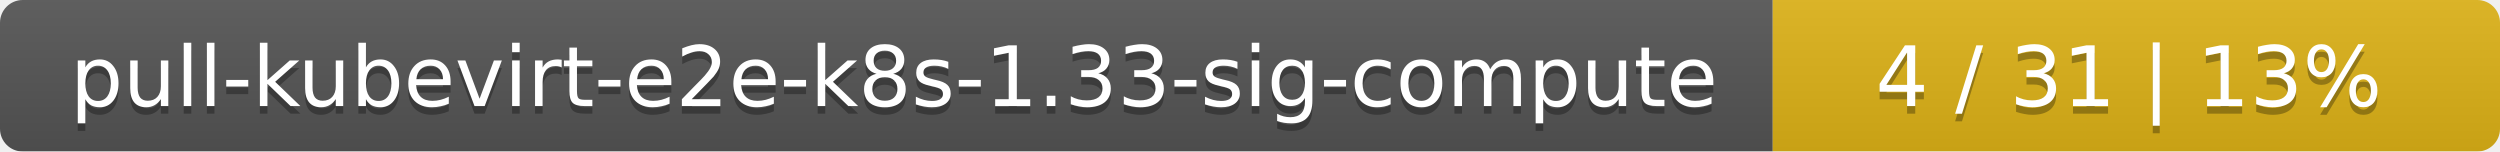
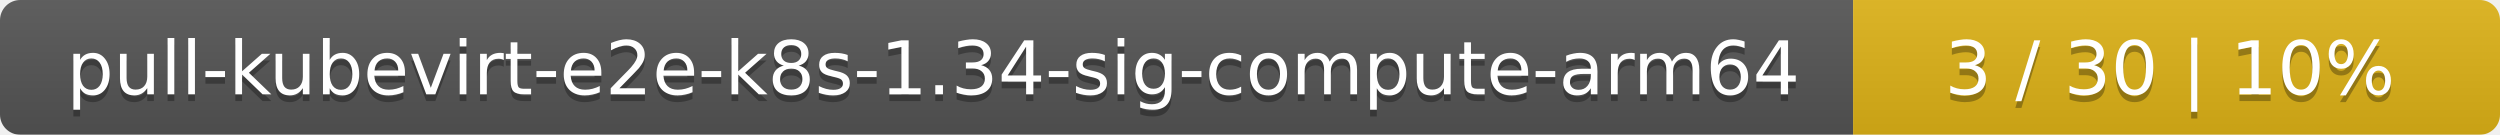
- <svg xmlns="http://www.w3.org/2000/svg" width="330" height="20">
+ <svg xmlns="http://www.w3.org/2000/svg" width="371" height="20">
  <linearGradient id="smooth" x2="0" y2="100%">
    <stop offset="0" stop-color="#bbb" stop-opacity=".1" />
    <stop offset="1" stop-opacity=".1" />
  </linearGradient>
  <mask id="round">
-     <rect width="330" height="20" rx="3" fill="#fff" />
+     <rect width="371" height="20" rx="3" fill="#fff" />
  </mask>
  <g mask="url(#round)">
-     <rect width="234" height="20" fill="#555" />
-     <rect x="234" width="96" height="20" fill="#dfb317" />
-     <rect width="330" height="20" fill="url(#smooth)" />
+     <rect width="275" height="20" fill="#555" />
+     <rect x="275" width="96" height="20" fill="#dfb317" />
+     <rect width="371" height="20" fill="url(#smooth)" />
  </g>
  <g fill="#fff" text-anchor="middle" font-family="DejaVu Sans,Verdana,Geneva,sans-serif" font-size="11">
-     <text x="118" y="15" fill="#010101" fill-opacity=".3">pull-kubevirt-e2e-k8s-1.33-sig-compute</text>
-     <text x="118" y="14">pull-kubevirt-e2e-k8s-1.33-sig-compute</text>
-     <text x="281" y="15" fill="#010101" fill-opacity=".3">4 / 31    |    13%</text>
-     <text x="281" y="14">4 / 31    |    13%</text>
+     <text x="138.5" y="15" fill="#010101" fill-opacity=".3">pull-kubevirt-e2e-k8s-1.34-sig-compute-arm64</text>
+     <text x="138.5" y="14">pull-kubevirt-e2e-k8s-1.34-sig-compute-arm64</text>
+     <text x="322" y="15" fill="#010101" fill-opacity=".3">3 / 30    |    10%</text>
+     <text x="322" y="14">3 / 30    |    10%</text>
  </g>
</svg>
